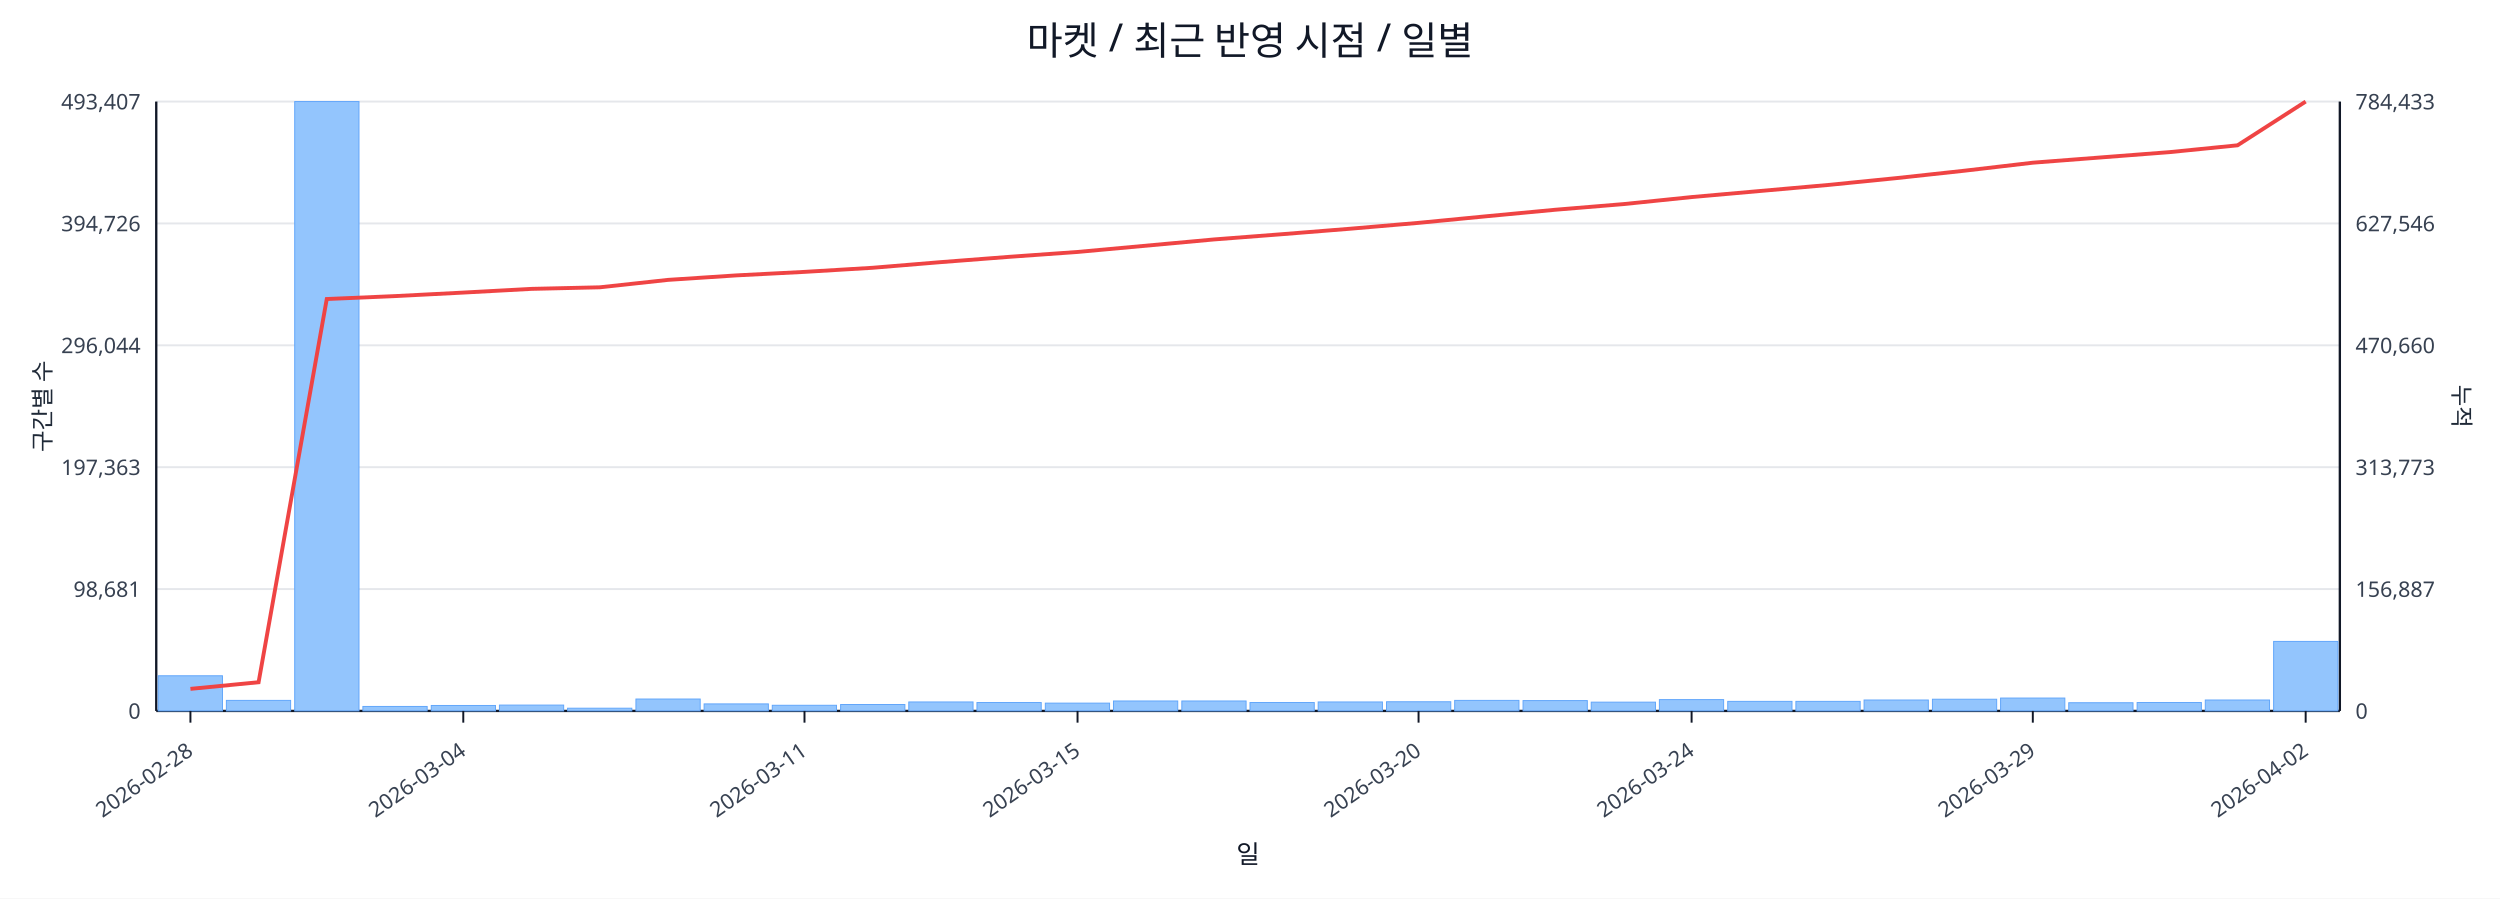
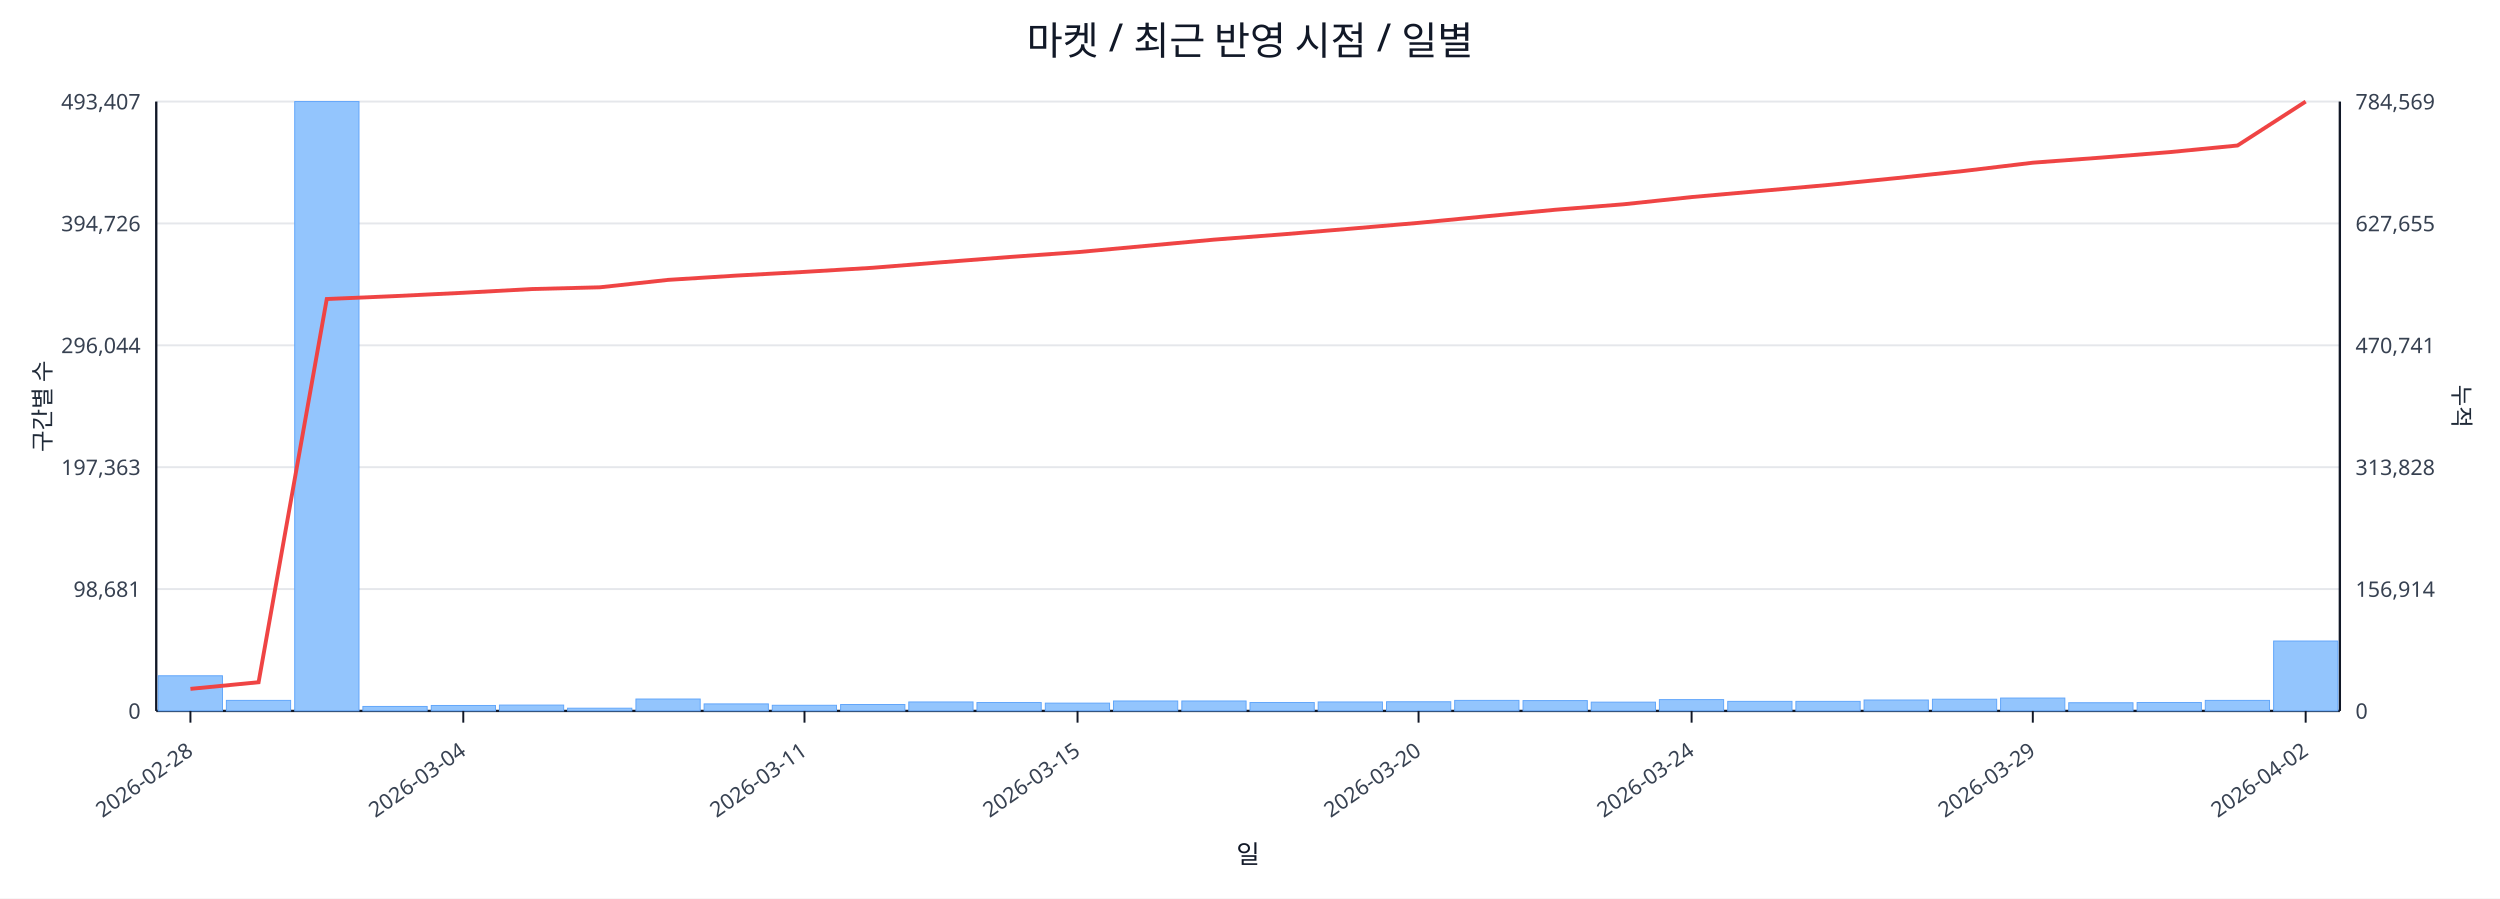
<svg xmlns="http://www.w3.org/2000/svg" width="1280" height="460" viewBox="0 0 1280 460">
  <rect x="0" y="0" width="100%" height="100%" fill="#ffffff" />
  <text x="640.0" y="28" font-size="20" text-anchor="middle" font-family="sans-serif" fill="#111827">마켓 / 최근 반영 시점 / 일별</text>
  <line x1="80.0" y1="52.0" x2="1198.0" y2="52.0" stroke="#e5e7eb" stroke-width="1" />
  <text x="72.0" y="56.0" font-size="11" text-anchor="end" font-family="sans-serif" fill="#374151">493,407</text>
-   <text x="1206.0" y="56.0" font-size="11" text-anchor="start" font-family="sans-serif" fill="#374151">784,433</text>
+   <text x="1206.0" y="56.0" font-size="11" text-anchor="start" font-family="sans-serif" fill="#374151">784,569</text>
  <line x1="80.0" y1="114.4" x2="1198.0" y2="114.4" stroke="#e5e7eb" stroke-width="1" />
  <text x="72.0" y="118.4" font-size="11" text-anchor="end" font-family="sans-serif" fill="#374151">394,726</text>
-   <text x="1206.0" y="118.4" font-size="11" text-anchor="start" font-family="sans-serif" fill="#374151">627,546</text>
+   <text x="1206.0" y="118.4" font-size="11" text-anchor="start" font-family="sans-serif" fill="#374151">627,655</text>
  <line x1="80.0" y1="176.8" x2="1198.0" y2="176.8" stroke="#e5e7eb" stroke-width="1" />
  <text x="72.0" y="180.8" font-size="11" text-anchor="end" font-family="sans-serif" fill="#374151">296,044</text>
-   <text x="1206.0" y="180.8" font-size="11" text-anchor="start" font-family="sans-serif" fill="#374151">470,660</text>
+   <text x="1206.0" y="180.8" font-size="11" text-anchor="start" font-family="sans-serif" fill="#374151">470,741</text>
  <line x1="80.0" y1="239.2" x2="1198.0" y2="239.2" stroke="#e5e7eb" stroke-width="1" />
  <text x="72.0" y="243.2" font-size="11" text-anchor="end" font-family="sans-serif" fill="#374151">197,363</text>
-   <text x="1206.0" y="243.2" font-size="11" text-anchor="start" font-family="sans-serif" fill="#374151">313,773</text>
+   <text x="1206.0" y="243.2" font-size="11" text-anchor="start" font-family="sans-serif" fill="#374151">313,828</text>
  <line x1="80.0" y1="301.6" x2="1198.0" y2="301.6" stroke="#e5e7eb" stroke-width="1" />
  <text x="72.0" y="305.6" font-size="11" text-anchor="end" font-family="sans-serif" fill="#374151">98,681</text>
-   <text x="1206.0" y="305.6" font-size="11" text-anchor="start" font-family="sans-serif" fill="#374151">156,887</text>
+   <text x="1206.0" y="305.6" font-size="11" text-anchor="start" font-family="sans-serif" fill="#374151">156,914</text>
  <line x1="80.0" y1="364.0" x2="1198.0" y2="364.0" stroke="#e5e7eb" stroke-width="1" />
  <text x="72.0" y="368.0" font-size="11" text-anchor="end" font-family="sans-serif" fill="#374151">0</text>
  <text x="1206.0" y="368.0" font-size="11" text-anchor="start" font-family="sans-serif" fill="#374151">0</text>
  <line x1="80.0" y1="364.0" x2="1198.0" y2="364.0" stroke="#111827" stroke-width="1.2" />
  <line x1="80.0" y1="52.0" x2="80.0" y2="364.0" stroke="#111827" stroke-width="1.2" />
  <line x1="1198.0" y1="52.0" x2="1198.0" y2="364.0" stroke="#111827" stroke-width="1.2" />
  <rect x="81.0" y="346.0" width="32.9" height="18.0" fill="#93c5fd" stroke="#60a5fa" stroke-width="0.5" />
  <rect x="115.9" y="358.6" width="32.9" height="5.4" fill="#93c5fd" stroke="#60a5fa" stroke-width="0.5" />
  <rect x="150.9" y="52.0" width="32.9" height="312.0" fill="#93c5fd" stroke="#60a5fa" stroke-width="0.5" />
  <rect x="185.8" y="361.7" width="32.9" height="2.3" fill="#93c5fd" stroke="#60a5fa" stroke-width="0.5" />
  <rect x="220.8" y="361.2" width="32.9" height="2.8" fill="#93c5fd" stroke="#60a5fa" stroke-width="0.5" />
  <rect x="255.7" y="361.0" width="32.9" height="3.0" fill="#93c5fd" stroke="#60a5fa" stroke-width="0.5" />
  <rect x="290.6" y="362.6" width="32.9" height="1.4" fill="#93c5fd" stroke="#60a5fa" stroke-width="0.5" />
  <rect x="325.6" y="357.9" width="32.9" height="6.1" fill="#93c5fd" stroke="#60a5fa" stroke-width="0.5" />
  <rect x="360.5" y="360.4" width="32.9" height="3.6" fill="#93c5fd" stroke="#60a5fa" stroke-width="0.5" />
  <rect x="395.4" y="361.1" width="32.9" height="2.9" fill="#93c5fd" stroke="#60a5fa" stroke-width="0.5" />
  <rect x="430.4" y="360.7" width="32.9" height="3.3" fill="#93c5fd" stroke="#60a5fa" stroke-width="0.5" />
  <rect x="465.3" y="359.4" width="32.9" height="4.6" fill="#93c5fd" stroke="#60a5fa" stroke-width="0.5" />
  <rect x="500.2" y="359.7" width="32.9" height="4.3" fill="#93c5fd" stroke="#60a5fa" stroke-width="0.5" />
  <rect x="535.2" y="360.0" width="32.9" height="4.0" fill="#93c5fd" stroke="#60a5fa" stroke-width="0.5" />
  <rect x="570.1" y="358.9" width="32.9" height="5.1" fill="#93c5fd" stroke="#60a5fa" stroke-width="0.5" />
  <rect x="605.1" y="358.9" width="32.9" height="5.1" fill="#93c5fd" stroke="#60a5fa" stroke-width="0.5" />
  <rect x="640.0" y="359.7" width="32.9" height="4.3" fill="#93c5fd" stroke="#60a5fa" stroke-width="0.5" />
  <rect x="674.9" y="359.4" width="32.9" height="4.6" fill="#93c5fd" stroke="#60a5fa" stroke-width="0.5" />
  <rect x="709.9" y="359.3" width="32.9" height="4.7" fill="#93c5fd" stroke="#60a5fa" stroke-width="0.5" />
  <rect x="744.8" y="358.6" width="32.9" height="5.4" fill="#93c5fd" stroke="#60a5fa" stroke-width="0.5" />
  <rect x="779.8" y="358.7" width="32.9" height="5.3" fill="#93c5fd" stroke="#60a5fa" stroke-width="0.5" />
  <rect x="814.7" y="359.5" width="32.9" height="4.5" fill="#93c5fd" stroke="#60a5fa" stroke-width="0.5" />
  <rect x="849.6" y="358.2" width="32.9" height="5.8" fill="#93c5fd" stroke="#60a5fa" stroke-width="0.5" />
  <rect x="884.6" y="359.1" width="32.9" height="4.9" fill="#93c5fd" stroke="#60a5fa" stroke-width="0.5" />
  <rect x="919.5" y="359.1" width="32.9" height="4.9" fill="#93c5fd" stroke="#60a5fa" stroke-width="0.5" />
  <rect x="954.4" y="358.4" width="32.9" height="5.6" fill="#93c5fd" stroke="#60a5fa" stroke-width="0.5" />
  <rect x="989.4" y="358.0" width="32.9" height="6.0" fill="#93c5fd" stroke="#60a5fa" stroke-width="0.5" />
  <rect x="1024.3" y="357.4" width="32.9" height="6.6" fill="#93c5fd" stroke="#60a5fa" stroke-width="0.5" />
  <rect x="1059.2" y="359.8" width="32.9" height="4.2" fill="#93c5fd" stroke="#60a5fa" stroke-width="0.5" />
  <rect x="1094.2" y="359.7" width="32.9" height="4.3" fill="#93c5fd" stroke="#60a5fa" stroke-width="0.5" />
-   <rect x="1129.1" y="358.4" width="32.9" height="5.6" fill="#93c5fd" stroke="#60a5fa" stroke-width="0.5" />
-   <rect x="1164.1" y="328.4" width="32.9" height="35.6" fill="#93c5fd" stroke="#60a5fa" stroke-width="0.5" />
-   <polyline fill="none" stroke="#ef4444" stroke-width="2" points="97.5,352.7 132.4,349.3 167.3,153.1 202.3,151.6 237.2,149.8 272.2,147.9 307.1,147.1 342.0,143.3 377.0,141.0 411.9,139.2 446.8,137.1 481.8,134.2 516.7,131.5 551.7,129.0 586.6,125.8 621.5,122.6 656.5,119.9 691.4,117.1 726.3,114.1 761.3,110.7 796.2,107.4 831.2,104.5 866.1,100.9 901.0,97.8 936.0,94.7 970.9,91.2 1005.8,87.4 1040.8,83.3 1075.7,80.6 1110.7,77.9 1145.6,74.4 1180.5,52.0" />
+   <rect x="1129.1" y="358.6" width="32.9" height="5.4" fill="#93c5fd" stroke="#60a5fa" stroke-width="0.5" />
+   <rect x="1164.1" y="328.2" width="32.9" height="35.8" fill="#93c5fd" stroke="#60a5fa" stroke-width="0.5" />
+   <polyline fill="none" stroke="#ef4444" stroke-width="2" points="97.5,352.7 132.4,349.3 167.3,153.1 202.3,151.6 237.2,149.9 272.2,148.0 307.1,147.1 342.0,143.3 377.0,141.1 411.9,139.2 446.8,137.1 481.8,134.3 516.7,131.6 551.7,129.1 586.6,125.9 621.5,122.7 656.5,120.0 691.4,117.1 726.3,114.1 761.3,110.7 796.2,107.4 831.2,104.6 866.1,100.9 901.0,97.8 936.0,94.7 970.9,91.2 1005.8,87.5 1040.8,83.3 1075.7,80.7 1110.7,77.9 1145.6,74.5 1180.5,52.0" />
  <line x1="97.5" y1="364.0" x2="97.5" y2="370.0" stroke="#111827" stroke-width="1" />
  <text x="99.5" y="386.0" font-size="11" text-anchor="end" transform="rotate(-35 99.5 386.0)" font-family="sans-serif" fill="#374151">2026-02-28</text>
  <line x1="237.2" y1="364.0" x2="237.2" y2="370.0" stroke="#111827" stroke-width="1" />
  <text x="239.2" y="386.0" font-size="11" text-anchor="end" transform="rotate(-35 239.2 386.0)" font-family="sans-serif" fill="#374151">2026-03-04</text>
  <line x1="411.9" y1="364.0" x2="411.9" y2="370.0" stroke="#111827" stroke-width="1" />
  <text x="413.9" y="386.0" font-size="11" text-anchor="end" transform="rotate(-35 413.9 386.0)" font-family="sans-serif" fill="#374151">2026-03-11</text>
  <line x1="551.7" y1="364.0" x2="551.7" y2="370.0" stroke="#111827" stroke-width="1" />
  <text x="553.7" y="386.0" font-size="11" text-anchor="end" transform="rotate(-35 553.7 386.0)" font-family="sans-serif" fill="#374151">2026-03-15</text>
  <line x1="726.3" y1="364.0" x2="726.3" y2="370.0" stroke="#111827" stroke-width="1" />
  <text x="728.3" y="386.0" font-size="11" text-anchor="end" transform="rotate(-35 728.3 386.0)" font-family="sans-serif" fill="#374151">2026-03-20</text>
  <line x1="866.1" y1="364.0" x2="866.1" y2="370.0" stroke="#111827" stroke-width="1" />
  <text x="868.1" y="386.0" font-size="11" text-anchor="end" transform="rotate(-35 868.1 386.0)" font-family="sans-serif" fill="#374151">2026-03-24</text>
  <line x1="1040.8" y1="364.0" x2="1040.8" y2="370.0" stroke="#111827" stroke-width="1" />
  <text x="1042.8" y="386.0" font-size="11" text-anchor="end" transform="rotate(-35 1042.8 386.0)" font-family="sans-serif" fill="#374151">2026-03-29</text>
  <line x1="1180.5" y1="364.0" x2="1180.5" y2="370.0" stroke="#111827" stroke-width="1" />
  <text x="1182.5" y="386.0" font-size="11" text-anchor="end" transform="rotate(-35 1182.5 386.0)" font-family="sans-serif" fill="#374151">2026-04-02</text>
  <text x="26" y="208.0" font-size="12" transform="rotate(-90 26 208.0)" text-anchor="middle" font-family="sans-serif" fill="#1f2937">구간별 수</text>
  <text x="1256.0" y="208.0" font-size="12" transform="rotate(90 1256.0 208.0)" text-anchor="middle" font-family="sans-serif" fill="#1f2937">누적</text>
  <text x="639.0" y="442.0" font-size="13" text-anchor="middle" font-family="sans-serif" fill="#111827">일</text>
</svg>
